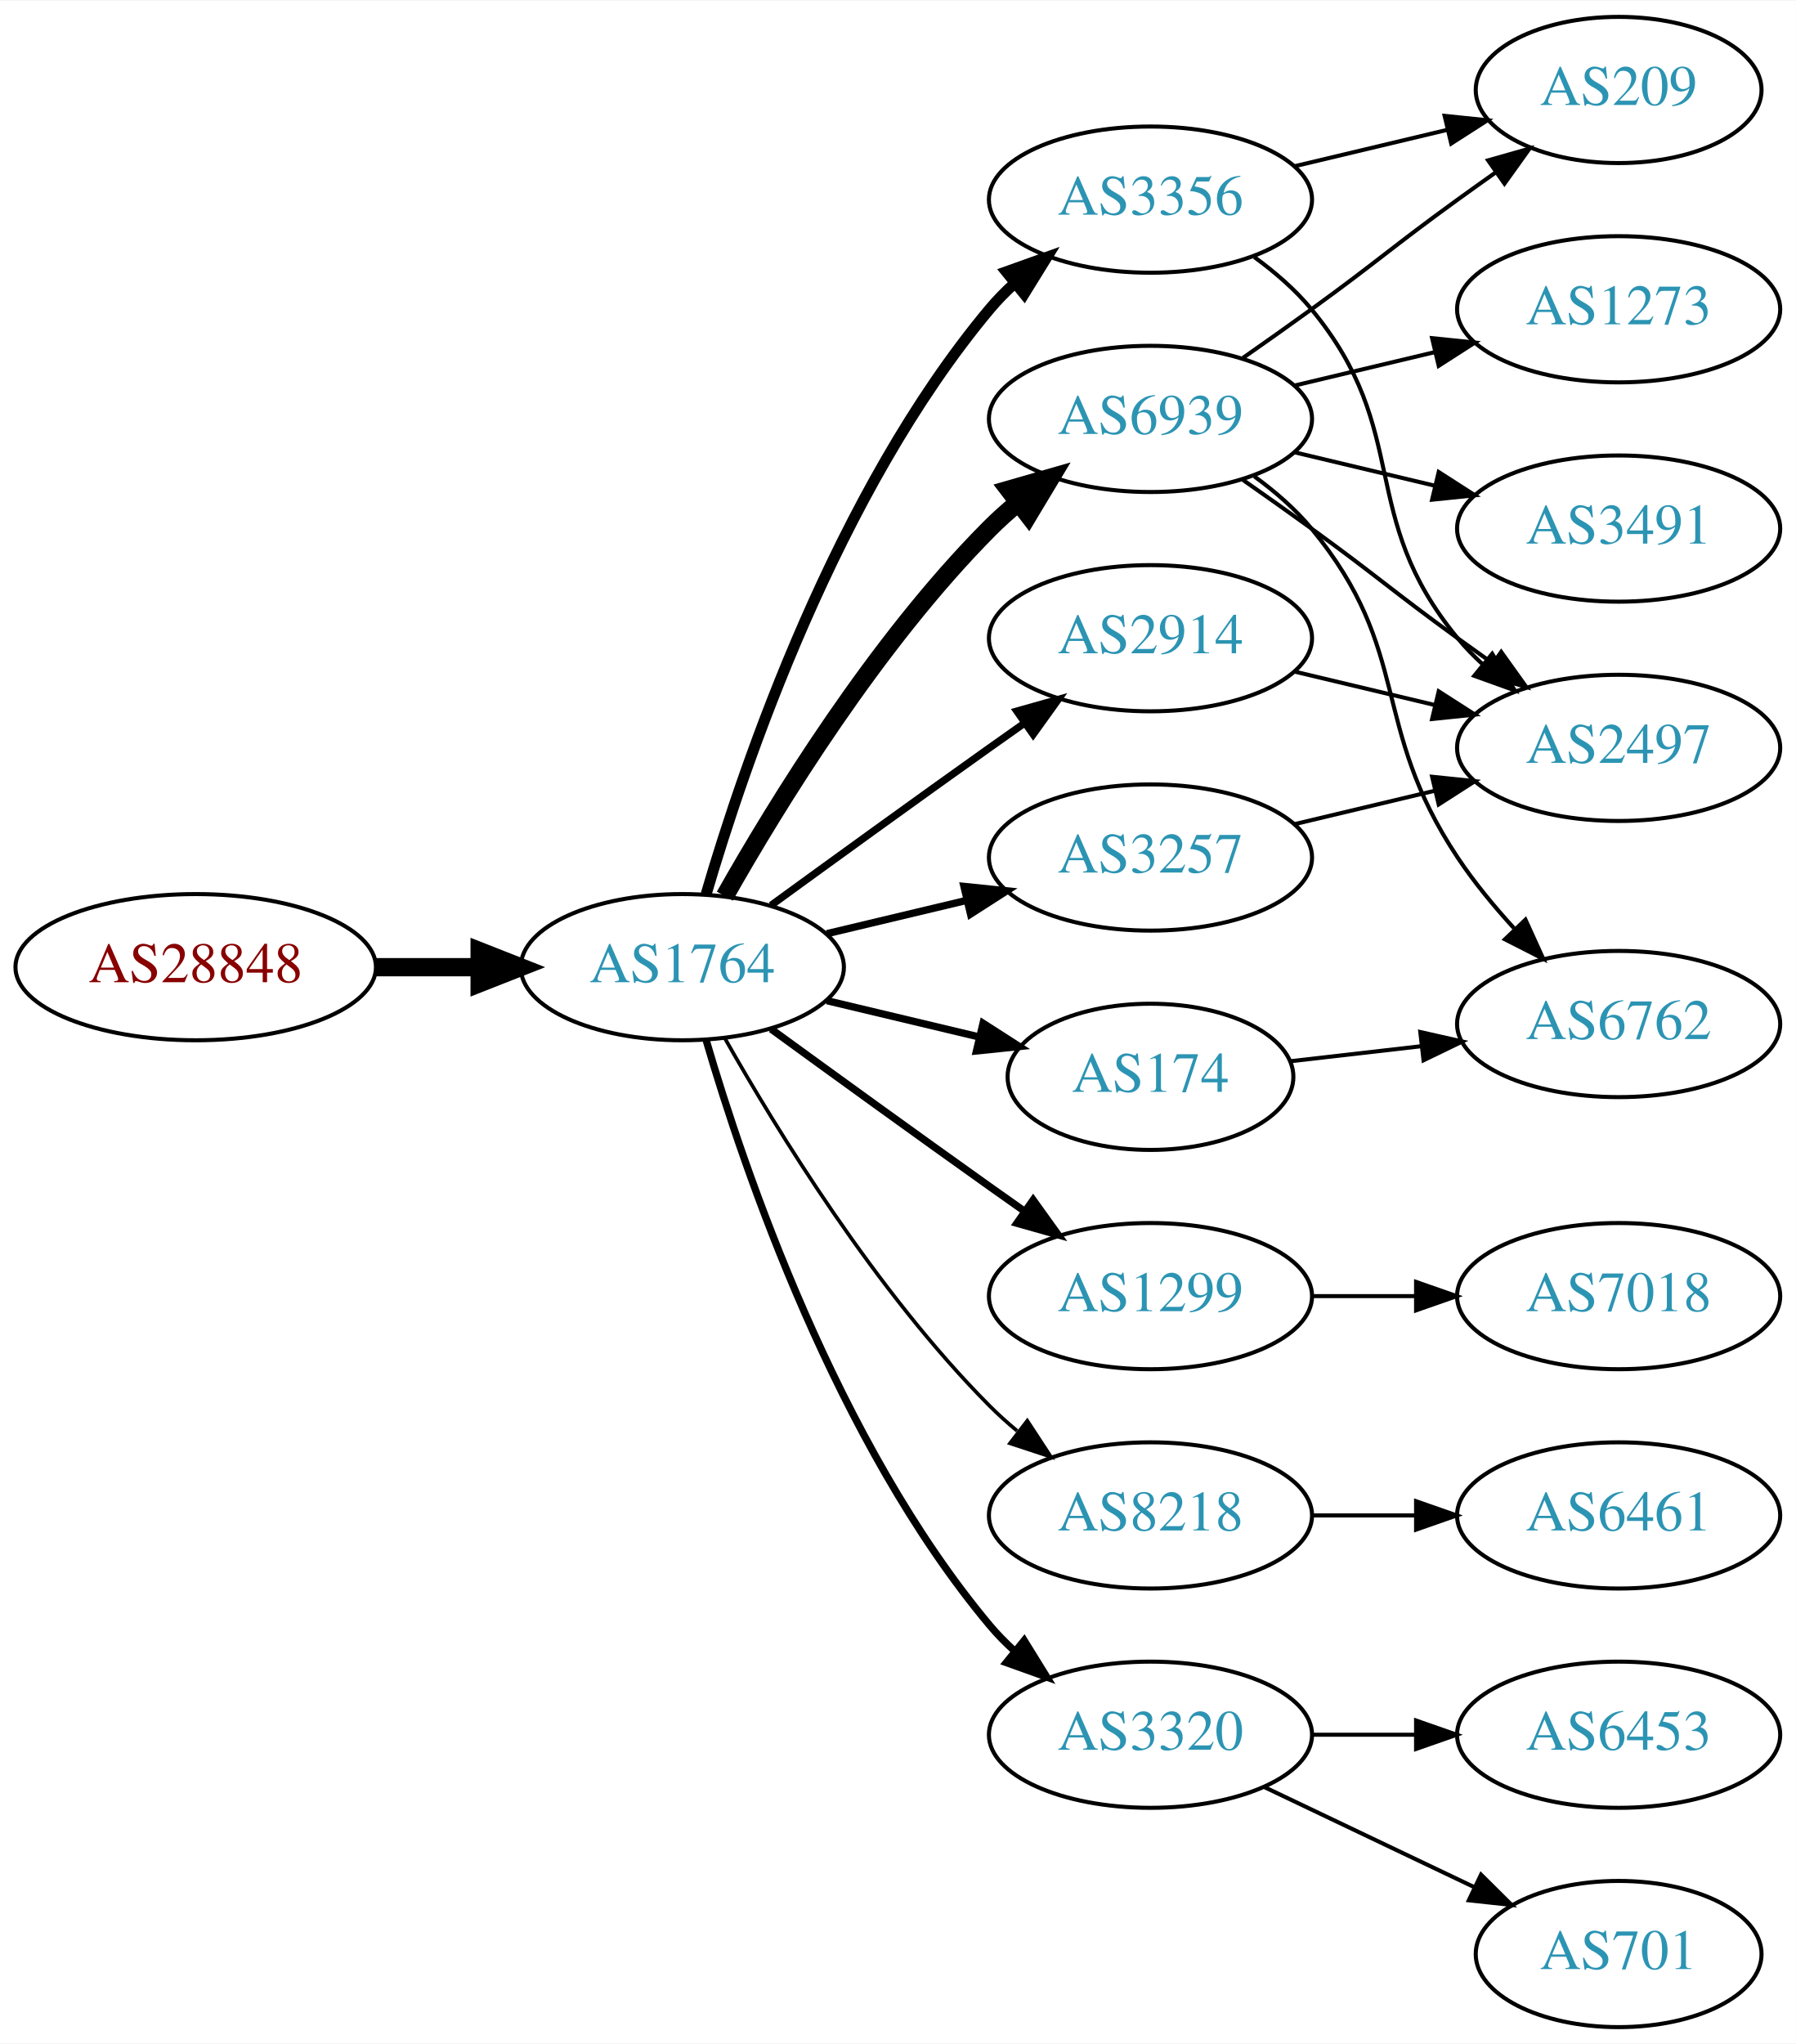
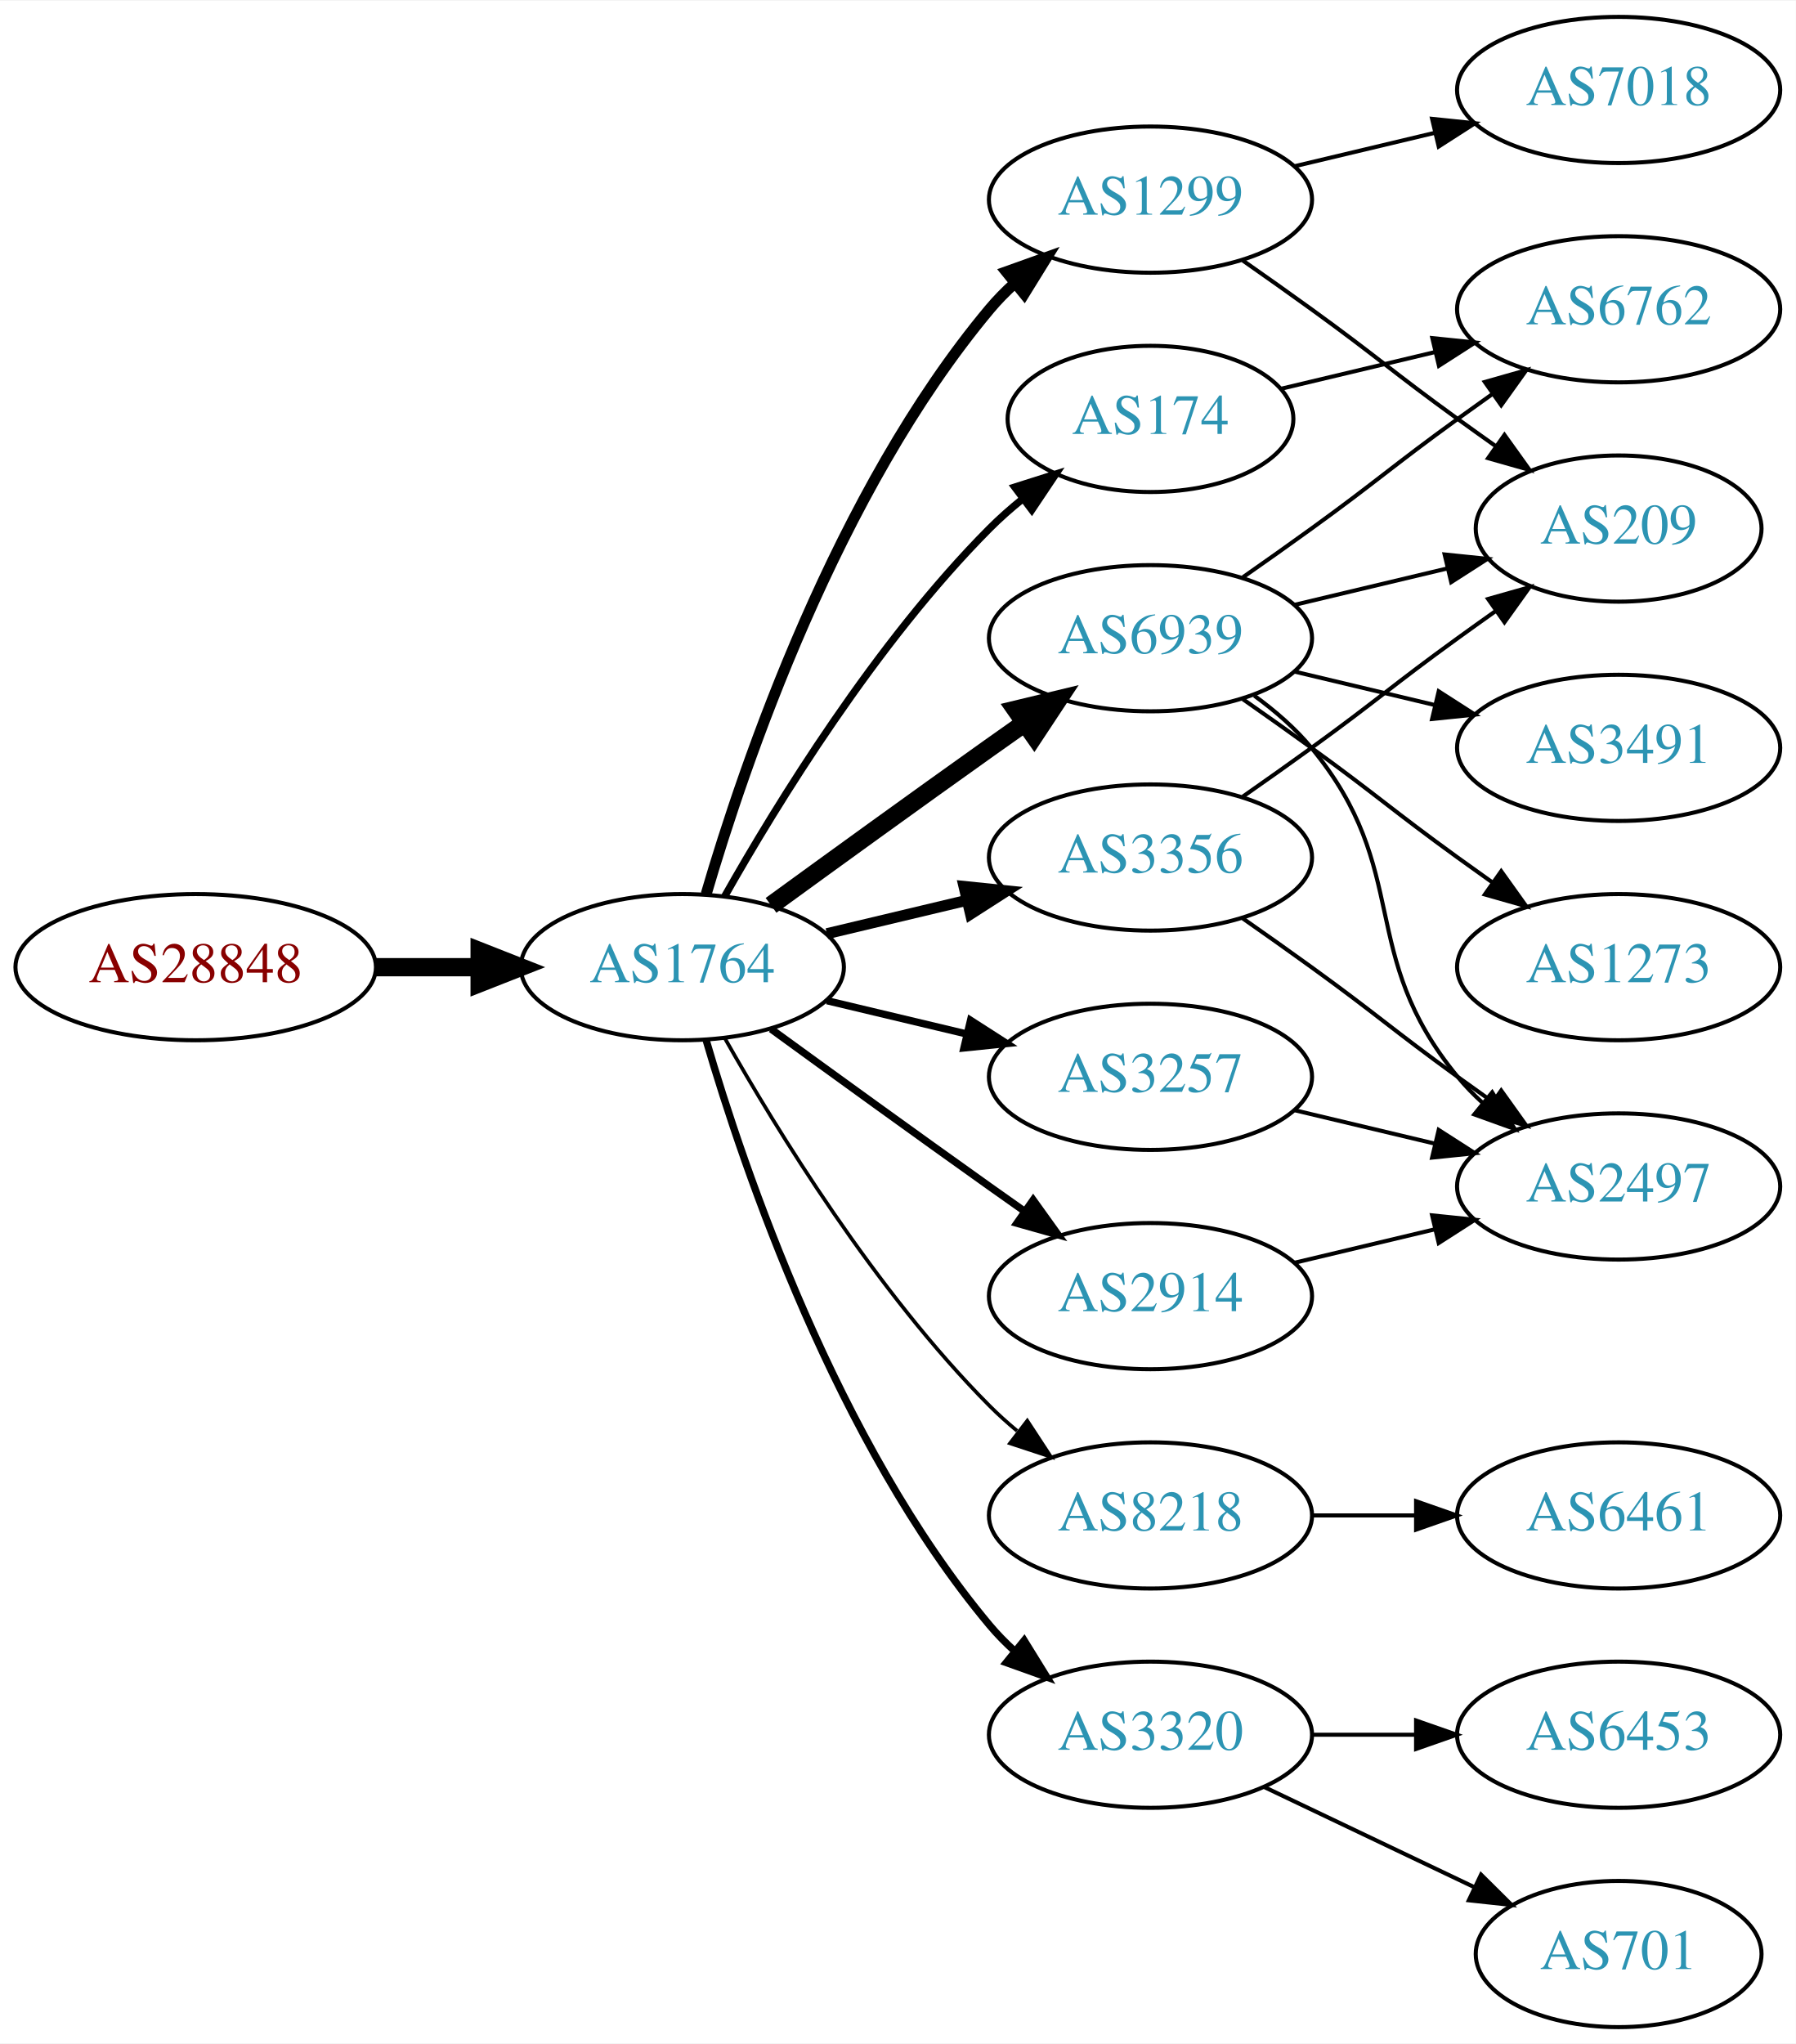
<svg xmlns="http://www.w3.org/2000/svg" xmlns:xlink="http://www.w3.org/1999/xlink" width="442pt" height="503pt" viewBox="0.00 0.00 442.27 503.00">
  <g id="graph0" class="graph" transform="scale(1 1) rotate(0) translate(4 499)">
    <polygon fill="white" stroke="none" points="-4,4 -4,-499 438.271,-499 438.271,4 -4,4" />
    <g id="node1" class="node">
      <g id="a_node1">
        <a xlink:href="/asn/28848" xlink:title="AS28848 ~ UNIDO-AS [AT]">
          <ellipse fill="#ffffff" stroke="black" cx="44.196" cy="-261" rx="44.393" ry="18" />
          <text text-anchor="middle" x="44.196" y="-257.3" font-family="Times,serif" font-size="14.00" fill="#880000">AS28848</text>
        </a>
      </g>
    </g>
    <g id="node2" class="node">
      <g id="a_node2">
        <a xlink:href="/asn/1764" xlink:title="AS1764 ~ NEXTLAYER-AS [AT]">
          <ellipse fill="#ffffff" stroke="black" cx="164.039" cy="-261" rx="39.794" ry="18" />
          <text text-anchor="middle" x="164.039" y="-257.3" font-family="Times,serif" font-size="14.00" fill="#2c94b3">AS1764</text>
        </a>
      </g>
    </g>
    <g id="edge1" class="edge">
      <path fill="none" stroke="black" stroke-width="4.5" d="M88.407,-261C96.72,-261 105.482,-261 113.965,-261" />
      <polygon fill="black" stroke="black" stroke-width="4.5" points="114.123,-264.938 124.123,-261 114.123,-257.063 114.123,-264.938" />
    </g>
    <g id="node3" class="node">
      <g id="a_node3">
-         <a xlink:href="/asn/6939" xlink:title="AS6939 ~ Hurricane Electric LLC [US]">
-           <ellipse fill="#ffffff" stroke="black" cx="279.332" cy="-396" rx="39.794" ry="18" />
-           <text text-anchor="middle" x="279.332" y="-392.3" font-family="Times,serif" font-size="14.00" fill="#2c94b3">AS6939</text>
+         <a xlink:href="/asn/174" xlink:title="AS174 ~ Cogent Communications [US]">
+           <ellipse fill="#ffffff" stroke="black" cx="279.332" cy="-396" rx="35.194" ry="18" />
+           <text text-anchor="middle" x="279.332" y="-392.3" font-family="Times,serif" font-size="14.00" fill="#2c94b3">AS174</text>
        </a>
      </g>
    </g>
    <g id="edge2" class="edge">
-       <path fill="none" stroke="black" stroke-width="4.5" d="M174.498,-278.49C187.28,-301.096 211.712,-340.886 239.685,-369 241.796,-371.121 244.092,-373.188 246.477,-375.171" />
-       <polygon fill="black" stroke="black" stroke-width="4.5" points="244.463,-378.589 254.793,-381.556 249.259,-372.343 244.463,-378.589" />
+       <path fill="none" stroke="black" stroke-width="1.8" d="M174.498,-278.49C187.28,-301.096 211.712,-340.886 239.685,-369 242.185,-371.513 244.946,-373.949 247.807,-376.261" />
+       <polygon fill="black" stroke="black" stroke-width="1.8" points="245.905,-379.21 256.004,-382.413 250.108,-373.611 245.905,-379.21" />
    </g>
    <g id="node4" class="node">
      <g id="a_node4">
-         <a xlink:href="/asn/3356" xlink:title="AS3356 ~ Level 3 Parent, LLC [US]">
+         <a xlink:href="/asn/1299" xlink:title="AS1299 ~ Telia Carrier [EU]">
          <ellipse fill="#ffffff" stroke="black" cx="279.332" cy="-450" rx="39.794" ry="18" />
-           <text text-anchor="middle" x="279.332" y="-446.3" font-family="Times,serif" font-size="14.00" fill="#2c94b3">AS3356</text>
+           <text text-anchor="middle" x="279.332" y="-446.3" font-family="Times,serif" font-size="14.00" fill="#2c94b3">AS1299</text>
        </a>
      </g>
    </g>
    <g id="edge3" class="edge">
      <path fill="none" stroke="black" stroke-width="2.7" d="M169.913,-279.002C179.227,-310.844 202.043,-377.981 239.685,-423 241.555,-425.237 243.654,-427.374 245.88,-429.396" />
      <polygon fill="black" stroke="black" stroke-width="2.7" points="243.823,-432.234 253.799,-435.804 248.227,-426.793 243.823,-432.234" />
    </g>
    <g id="node5" class="node">
      <g id="a_node5">
-         <a xlink:href="/asn/2914" xlink:title="AS2914 ~ NTT America, Inc. [US]">
-           <ellipse fill="#ffffff" stroke="black" cx="279.332" cy="-342" rx="39.794" ry="18" />
-           <text text-anchor="middle" x="279.332" y="-338.3" font-family="Times,serif" font-size="14.00" fill="#2c94b3">AS2914</text>
+         <a xlink:href="/asn/3356" xlink:title="AS3356 ~ Level 3 Parent, LLC [US]">
+           <ellipse fill="#ffffff" stroke="black" cx="279.332" cy="-288" rx="39.794" ry="18" />
+           <text text-anchor="middle" x="279.332" y="-284.3" font-family="Times,serif" font-size="14.00" fill="#2c94b3">AS3356</text>
        </a>
      </g>
    </g>
    <g id="edge4" class="edge">
-       <path fill="none" stroke="black" stroke-width="1.8" d="M185.887,-276.222C200.821,-287.091 221.435,-302.025 239.685,-315 242.506,-317.005 245.449,-319.085 248.397,-321.159" />
-       <polygon fill="black" stroke="black" stroke-width="1.8" points="246.424,-324.05 256.621,-326.926 250.443,-318.319 246.424,-324.05" />
+       <path fill="none" stroke="black" stroke-width="2.7" d="M199.646,-269.248C210.517,-271.838 222.671,-274.735 234.114,-277.462" />
+       <polygon fill="black" stroke="black" stroke-width="2.7" points="233.397,-280.889 243.936,-279.803 235.02,-274.08 233.397,-280.889" />
    </g>
    <g id="node6" class="node">
      <g id="a_node6">
-         <a xlink:href="/asn/1299" xlink:title="AS1299 ~ Telia Carrier [EU]">
+         <a xlink:href="/asn/3257" xlink:title="AS3257 ~ GTT [DE]">
+           <ellipse fill="#ffffff" stroke="black" cx="279.332" cy="-234" rx="39.794" ry="18" />
+           <text text-anchor="middle" x="279.332" y="-230.3" font-family="Times,serif" font-size="14.00" fill="#2c94b3">AS3257</text>
+         </a>
+       </g>
+     </g>
+     <g id="edge5" class="edge">
+       <path fill="none" stroke="black" stroke-width="1.8" d="M199.646,-252.752C210.517,-250.162 222.671,-247.265 234.114,-244.538" />
+       <polygon fill="black" stroke="black" stroke-width="1.8" points="235.02,-247.92 243.936,-242.197 233.397,-241.111 235.02,-247.92" />
+     </g>
+     <g id="node7" class="node">
+       <g id="a_node7">
+         <a xlink:href="/asn/6939" xlink:title="AS6939 ~ Hurricane Electric LLC [US]">
+           <ellipse fill="#ffffff" stroke="black" cx="279.332" cy="-342" rx="39.794" ry="18" />
+           <text text-anchor="middle" x="279.332" y="-338.3" font-family="Times,serif" font-size="14.00" fill="#2c94b3">AS6939</text>
+         </a>
+       </g>
+     </g>
+     <g id="edge6" class="edge">
+       <path fill="none" stroke="black" stroke-width="4.5" d="M185.887,-276.222C200.821,-287.091 221.435,-302.025 239.685,-315 242.506,-317.005 245.449,-319.085 248.397,-321.159" />
+       <polygon fill="black" stroke="black" stroke-width="4.5" points="246.173,-324.409 256.621,-326.926 250.694,-317.961 246.173,-324.409" />
+     </g>
+     <g id="node8" class="node">
+       <g id="a_node8">
+         <a xlink:href="/asn/2914" xlink:title="AS2914 ~ NTT America, Inc. [US]">
          <ellipse fill="#ffffff" stroke="black" cx="279.332" cy="-180" rx="39.794" ry="18" />
-           <text text-anchor="middle" x="279.332" y="-176.3" font-family="Times,serif" font-size="14.00" fill="#2c94b3">AS1299</text>
-         </a>
-       </g>
-     </g>
-     <g id="edge5" class="edge">
+           <text text-anchor="middle" x="279.332" y="-176.3" font-family="Times,serif" font-size="14.00" fill="#2c94b3">AS2914</text>
+         </a>
+       </g>
+     </g>
+     <g id="edge7" class="edge">
      <path fill="none" stroke="black" stroke-width="1.8" d="M185.887,-245.778C200.821,-234.909 221.435,-219.975 239.685,-207 242.506,-204.995 245.449,-202.915 248.397,-200.841" />
      <polygon fill="black" stroke="black" stroke-width="1.8" points="250.443,-203.681 256.621,-195.074 246.424,-197.95 250.443,-203.681" />
-     </g>
-     <g id="node7" class="node">
-       <g id="a_node7">
-         <a xlink:href="/asn/3257" xlink:title="AS3257 ~ GTT [DE]">
-           <ellipse fill="#ffffff" stroke="black" cx="279.332" cy="-288" rx="39.794" ry="18" />
-           <text text-anchor="middle" x="279.332" y="-284.3" font-family="Times,serif" font-size="14.00" fill="#2c94b3">AS3257</text>
-         </a>
-       </g>
-     </g>
-     <g id="edge6" class="edge">
-       <path fill="none" stroke="black" stroke-width="1.8" d="M199.646,-269.248C210.517,-271.838 222.671,-274.735 234.114,-277.462" />
-       <polygon fill="black" stroke="black" stroke-width="1.8" points="233.397,-280.889 243.936,-279.803 235.02,-274.08 233.397,-280.889" />
-     </g>
-     <g id="node8" class="node">
-       <g id="a_node8">
-         <a xlink:href="/asn/174" xlink:title="AS174 ~ Cogent Communications [US]">
-           <ellipse fill="#ffffff" stroke="black" cx="279.332" cy="-234" rx="35.194" ry="18" />
-           <text text-anchor="middle" x="279.332" y="-230.3" font-family="Times,serif" font-size="14.00" fill="#2c94b3">AS174</text>
-         </a>
-       </g>
-     </g>
-     <g id="edge7" class="edge">
-       <path fill="none" stroke="black" stroke-width="1.8" d="M199.646,-252.752C211.44,-249.942 224.745,-246.771 237.013,-243.847" />
-       <polygon fill="black" stroke="black" stroke-width="1.8" points="238.101,-247.186 247.018,-241.463 236.479,-240.376 238.101,-247.186" />
    </g>
    <g id="node9" class="node">
      <g id="a_node9">
        <a xlink:href="/asn/8218" xlink:title="AS8218 ~ legacy Neotelecoms [FR]">
          <ellipse fill="#ffffff" stroke="black" cx="279.332" cy="-126" rx="39.794" ry="18" />
          <text text-anchor="middle" x="279.332" y="-122.3" font-family="Times,serif" font-size="14.00" fill="#2c94b3">AS8218</text>
        </a>
      </g>
    </g>
    <g id="edge8" class="edge">
      <path fill="none" stroke="black" stroke-width="0.9" d="M174.498,-243.51C187.28,-220.904 211.712,-181.114 239.685,-153 241.796,-150.879 244.092,-148.812 246.477,-146.829" />
      <polygon fill="black" stroke="black" stroke-width="0.9" points="248.993,-149.31 254.793,-140.444 244.73,-143.758 248.993,-149.31" />
    </g>
    <g id="node10" class="node">
      <g id="a_node10">
        <a xlink:href="/asn/3320" xlink:title="AS3320 ~ DTAG [DE]">
          <ellipse fill="#ffffff" stroke="black" cx="279.332" cy="-72" rx="39.794" ry="18" />
          <text text-anchor="middle" x="279.332" y="-68.3" font-family="Times,serif" font-size="14.00" fill="#2c94b3">AS3320</text>
        </a>
      </g>
    </g>
    <g id="edge9" class="edge">
      <path fill="none" stroke="black" stroke-width="1.8" d="M169.913,-242.998C179.227,-211.156 202.043,-144.019 239.685,-99 241.555,-96.763 243.654,-94.626 245.88,-92.604" />
      <polygon fill="black" stroke="black" stroke-width="1.8" points="248.227,-95.207 253.799,-86.196 243.823,-89.766 248.227,-95.207" />
    </g>
+     <g id="node14" class="node">
+       <g id="a_node14">
+         <a xlink:href="/asn/6762" xlink:title="AS6762 ~ TELECOM ITALIA SPARKLE S.p.A. [IT]">
+           <ellipse fill="#ffffff" stroke="black" cx="394.625" cy="-423" rx="39.794" ry="18" />
+           <text text-anchor="middle" x="394.625" y="-419.3" font-family="Times,serif" font-size="14.00" fill="#2c94b3">AS6762</text>
+         </a>
+       </g>
+     </g>
+     <g id="edge19" class="edge">
+       <path fill="none" stroke="black" d="M311.589,-403.449C323.269,-406.233 336.765,-409.449 349.394,-412.459" />
+       <polygon fill="black" stroke="black" points="348.747,-415.903 359.286,-414.816 350.37,-409.093 348.747,-415.903" />
+     </g>
    <g id="node11" class="node">
      <g id="a_node11">
-         <a xlink:href="/asn/3491" xlink:title="AS3491 ~ PCCW Global, Inc. [US]">
-           <ellipse fill="#ffffff" stroke="black" cx="394.625" cy="-369" rx="39.794" ry="18" />
-           <text text-anchor="middle" x="394.625" y="-365.3" font-family="Times,serif" font-size="14.00" fill="#2c94b3">AS3491</text>
+         <a xlink:href="/asn/7018" xlink:title="AS7018 ~ AT&amp;T Services, Inc. [US]">
+           <ellipse fill="#ffffff" stroke="black" cx="394.625" cy="-477" rx="39.794" ry="18" />
+           <text text-anchor="middle" x="394.625" y="-473.3" font-family="Times,serif" font-size="14.00" fill="#2c94b3">AS7018</text>
        </a>
      </g>
    </g>
    <g id="edge10" class="edge">
-       <path fill="none" stroke="black" d="M314.939,-387.752C325.81,-385.162 337.964,-382.265 349.407,-379.538" />
-       <polygon fill="black" stroke="black" points="350.313,-382.92 359.229,-377.197 348.69,-376.111 350.313,-382.92" />
+       <path fill="none" stroke="black" d="M314.939,-458.248C325.81,-460.838 337.964,-463.735 349.407,-466.462" />
+       <polygon fill="black" stroke="black" points="348.69,-469.889 359.229,-468.803 350.313,-463.08 348.69,-469.889" />
    </g>
    <g id="node12" class="node">
      <g id="a_node12">
        <a xlink:href="/asn/209" xlink:title="AS209 ~ CenturyLink Communications, LLC [US]">
-           <ellipse fill="#ffffff" stroke="black" cx="394.625" cy="-477" rx="35.194" ry="18" />
-           <text text-anchor="middle" x="394.625" y="-473.3" font-family="Times,serif" font-size="14.00" fill="#2c94b3">AS209</text>
+           <ellipse fill="#ffffff" stroke="black" cx="394.625" cy="-369" rx="35.194" ry="18" />
+           <text text-anchor="middle" x="394.625" y="-365.3" font-family="Times,serif" font-size="14.00" fill="#2c94b3">AS209</text>
        </a>
      </g>
    </g>
    <g id="edge11" class="edge">
-       <path fill="none" stroke="black" d="M302.089,-411.009C307.623,-414.879 313.542,-419.064 318.978,-423 335.178,-434.729 338.778,-438.271 354.978,-450 358.007,-452.193 361.186,-454.463 364.364,-456.713" />
-       <polygon fill="black" stroke="black" points="362.481,-459.667 372.675,-462.555 366.506,-453.941 362.481,-459.667" />
+       <path fill="none" stroke="black" d="M302.089,-434.991C307.623,-431.121 313.542,-426.936 318.978,-423 335.178,-411.271 338.778,-407.729 354.978,-396 358.007,-393.807 361.186,-391.537 364.364,-389.287" />
+       <polygon fill="black" stroke="black" points="366.506,-392.059 372.675,-383.445 362.481,-386.333 366.506,-392.059" />
+     </g>
+     <g id="edge21" class="edge">
+       <path fill="none" stroke="black" d="M302.089,-303.009C307.623,-306.879 313.542,-311.064 318.978,-315 335.178,-326.729 338.778,-330.271 354.978,-342 358.007,-344.193 361.186,-346.463 364.364,-348.713" />
+       <polygon fill="black" stroke="black" points="362.481,-351.667 372.675,-354.555 366.506,-345.941 362.481,-351.667" />
    </g>
    <g id="node13" class="node">
      <g id="a_node13">
        <a xlink:href="/asn/2497" xlink:title="AS2497 ~ Internet Initiative Japan Inc. [JP]">
-           <ellipse fill="#ffffff" stroke="black" cx="394.625" cy="-315" rx="39.794" ry="18" />
-           <text text-anchor="middle" x="394.625" y="-311.3" font-family="Times,serif" font-size="14.00" fill="#2c94b3">AS2497</text>
-         </a>
-       </g>
+           <ellipse fill="#ffffff" stroke="black" cx="394.625" cy="-207" rx="39.794" ry="18" />
+           <text text-anchor="middle" x="394.625" y="-203.3" font-family="Times,serif" font-size="14.00" fill="#2c94b3">AS2497</text>
+         </a>
+       </g>
+     </g>
+     <g id="edge22" class="edge">
+       <path fill="none" stroke="black" d="M302.089,-272.991C307.623,-269.121 313.542,-264.936 318.978,-261 335.178,-249.271 338.778,-245.729 354.978,-234 357.781,-231.971 360.712,-229.875 363.653,-227.79" />
+       <polygon fill="black" stroke="black" points="365.704,-230.627 371.868,-222.009 361.675,-224.903 365.704,-230.627" />
    </g>
    <g id="edge12" class="edge">
-       <path fill="none" stroke="black" d="M302.089,-380.991C307.623,-377.121 313.542,-372.936 318.978,-369 335.178,-357.271 338.778,-353.729 354.978,-342 357.781,-339.971 360.712,-337.875 363.653,-335.79" />
-       <polygon fill="black" stroke="black" points="365.704,-338.627 371.868,-330.009 361.675,-332.903 365.704,-338.627" />
-     </g>
-     <g id="node14" class="node">
-       <g id="a_node14">
-         <a xlink:href="/asn/6762" xlink:title="AS6762 ~ TELECOM ITALIA SPARKLE S.p.A. [IT]">
-           <ellipse fill="#ffffff" stroke="black" cx="394.625" cy="-247" rx="39.794" ry="18" />
-           <text text-anchor="middle" x="394.625" y="-243.3" font-family="Times,serif" font-size="14.00" fill="#2c94b3">AS6762</text>
-         </a>
-       </g>
+       <path fill="none" stroke="black" d="M314.939,-225.752C325.81,-223.162 337.964,-220.265 349.407,-217.538" />
+       <polygon fill="black" stroke="black" points="350.313,-220.92 359.229,-215.197 348.69,-214.111 350.313,-220.92" />
+     </g>
+     <g id="edge16" class="edge">
+       <path fill="none" stroke="black" d="M314.939,-350.248C326.733,-353.058 340.038,-356.229 352.306,-359.153" />
+       <polygon fill="black" stroke="black" points="351.772,-362.624 362.311,-361.537 353.394,-355.814 351.772,-362.624" />
+     </g>
+     <g id="edge14" class="edge">
+       <path fill="none" stroke="black" d="M304.912,-327.844C310.007,-324.128 315.02,-319.799 318.978,-315 344.043,-284.606 329.913,-264.394 354.978,-234 356.833,-231.75 358.92,-229.604 361.139,-227.576" />
+       <polygon fill="black" stroke="black" points="363.488,-230.177 369.044,-221.156 359.075,-224.744 363.488,-230.177" />
    </g>
    <g id="edge13" class="edge">
-       <path fill="none" stroke="black" d="M304.912,-381.844C310.007,-378.128 315.02,-373.799 318.978,-369 344.043,-338.606 333.157,-320.8 354.978,-288 358.982,-281.981 363.896,-276.02 368.859,-270.585" />
-       <polygon fill="black" stroke="black" points="371.682,-272.699 376.068,-263.054 366.625,-267.858 371.682,-272.699" />
+       <path fill="none" stroke="black" d="M302.089,-357.009C307.623,-360.879 313.542,-365.064 318.978,-369 335.178,-380.729 338.778,-384.271 354.978,-396 357.781,-398.029 360.712,-400.125 363.653,-402.21" />
+       <polygon fill="black" stroke="black" points="361.675,-405.097 371.868,-407.991 365.704,-399.373 361.675,-405.097" />
    </g>
    <g id="node15" class="node">
      <g id="a_node15">
-         <a xlink:href="/asn/1273" xlink:title="AS1273 ~ Vodafone Group PLC [EU]">
-           <ellipse fill="#ffffff" stroke="black" cx="394.625" cy="-423" rx="39.794" ry="18" />
-           <text text-anchor="middle" x="394.625" y="-419.3" font-family="Times,serif" font-size="14.00" fill="#2c94b3">AS1273</text>
-         </a>
-       </g>
-     </g>
-     <g id="edge14" class="edge">
-       <path fill="none" stroke="black" d="M314.939,-404.248C325.81,-406.838 337.964,-409.735 349.407,-412.462" />
-       <polygon fill="black" stroke="black" points="348.69,-415.889 359.229,-414.803 350.313,-409.08 348.69,-415.889" />
-     </g>
-     <g id="edge18" class="edge">
-       <path fill="none" stroke="black" d="M314.939,-458.248C326.733,-461.058 340.038,-464.229 352.306,-467.153" />
-       <polygon fill="black" stroke="black" points="351.772,-470.624 362.311,-469.537 353.394,-463.814 351.772,-470.624" />
-     </g>
-     <g id="edge19" class="edge">
-       <path fill="none" stroke="black" d="M304.912,-435.844C310.007,-432.128 315.02,-427.799 318.978,-423 344.043,-392.606 329.913,-372.394 354.978,-342 356.833,-339.75 358.92,-337.604 361.139,-335.576" />
-       <polygon fill="black" stroke="black" points="363.488,-338.177 369.044,-329.156 359.075,-332.744 363.488,-338.177" />
-     </g>
-     <g id="edge23" class="edge">
+         <a xlink:href="/asn/3491" xlink:title="AS3491 ~ PCCW Global, Inc. [US]">
+           <ellipse fill="#ffffff" stroke="black" cx="394.625" cy="-315" rx="39.794" ry="18" />
+           <text text-anchor="middle" x="394.625" y="-311.3" font-family="Times,serif" font-size="14.00" fill="#2c94b3">AS3491</text>
+         </a>
+       </g>
+     </g>
+     <g id="edge15" class="edge">
      <path fill="none" stroke="black" d="M314.939,-333.752C325.81,-331.162 337.964,-328.265 349.407,-325.538" />
      <polygon fill="black" stroke="black" points="350.313,-328.92 359.229,-323.197 348.69,-322.111 350.313,-328.92" />
    </g>
    <g id="node16" class="node">
      <g id="a_node16">
-         <a xlink:href="/asn/7018" xlink:title="AS7018 ~ AT&amp;T Services, Inc. [US]">
-           <ellipse fill="#ffffff" stroke="black" cx="394.625" cy="-180" rx="39.794" ry="18" />
-           <text text-anchor="middle" x="394.625" y="-176.3" font-family="Times,serif" font-size="14.00" fill="#2c94b3">AS7018</text>
-         </a>
-       </g>
-     </g>
-     <g id="edge15" class="edge">
-       <path fill="none" stroke="black" d="M319.004,-180C327.207,-180 335.971,-180 344.503,-180" />
-       <polygon fill="black" stroke="black" points="344.742,-183.5 354.742,-180 344.742,-176.5 344.742,-183.5" />
-     </g>
-     <g id="edge16" class="edge">
-       <path fill="none" stroke="black" d="M314.939,-296.248C325.81,-298.838 337.964,-301.735 349.407,-304.462" />
-       <polygon fill="black" stroke="black" points="348.69,-307.889 359.229,-306.803 350.313,-301.08 348.69,-307.889" />
+         <a xlink:href="/asn/1273" xlink:title="AS1273 ~ Vodafone Group PLC [EU]">
+           <ellipse fill="#ffffff" stroke="black" cx="394.625" cy="-261" rx="39.794" ry="18" />
+           <text text-anchor="middle" x="394.625" y="-257.3" font-family="Times,serif" font-size="14.00" fill="#2c94b3">AS1273</text>
+         </a>
+       </g>
    </g>
    <g id="edge17" class="edge">
-       <path fill="none" stroke="black" d="M313.71,-237.83C323.801,-238.988 335.084,-240.283 345.919,-241.526" />
-       <polygon fill="black" stroke="black" points="345.782,-245.033 356.116,-242.696 346.58,-238.079 345.782,-245.033" />
+       <path fill="none" stroke="black" d="M302.089,-326.991C307.623,-323.121 313.542,-318.936 318.978,-315 335.178,-303.271 338.778,-299.729 354.978,-288 357.781,-285.971 360.712,-283.875 363.653,-281.79" />
+       <polygon fill="black" stroke="black" points="365.704,-284.627 371.868,-276.009 361.675,-278.903 365.704,-284.627" />
+     </g>
+     <g id="edge18" class="edge">
+       <path fill="none" stroke="black" d="M314.939,-188.248C325.81,-190.838 337.964,-193.735 349.407,-196.462" />
+       <polygon fill="black" stroke="black" points="348.69,-199.889 359.229,-198.803 350.313,-193.08 348.69,-199.889" />
    </g>
    <g id="node17" class="node">
      <g id="a_node17">
        <a xlink:href="/asn/6461" xlink:title="AS6461 ~ Zayo Bandwidth [US]">
          <ellipse fill="#ffffff" stroke="black" cx="394.625" cy="-126" rx="39.794" ry="18" />
          <text text-anchor="middle" x="394.625" y="-122.3" font-family="Times,serif" font-size="14.00" fill="#2c94b3">AS6461</text>
        </a>
      </g>
    </g>
    <g id="edge20" class="edge">
      <path fill="none" stroke="black" d="M319.004,-126C327.207,-126 335.971,-126 344.503,-126" />
      <polygon fill="black" stroke="black" points="344.742,-129.5 354.742,-126 344.742,-122.5 344.742,-129.5" />
    </g>
    <g id="node18" class="node">
      <g id="a_node18">
        <a xlink:href="/asn/701" xlink:title="AS701 ~ UUNET [US]">
          <ellipse fill="#ffffff" stroke="black" cx="394.625" cy="-18" rx="35.194" ry="18" />
          <text text-anchor="middle" x="394.625" y="-14.3" font-family="Times,serif" font-size="14.00" fill="#2c94b3">AS701</text>
        </a>
      </g>
    </g>
-     <g id="edge21" class="edge">
+     <g id="edge23" class="edge">
      <path fill="none" stroke="black" d="M307.468,-59.066C322.9,-51.71 342.385,-42.423 358.92,-34.541" />
      <polygon fill="black" stroke="black" points="360.741,-37.551 368.262,-30.089 357.729,-31.232 360.741,-37.551" />
    </g>
    <g id="node19" class="node">
      <g id="a_node19">
        <a xlink:href="/asn/6453" xlink:title="AS6453 ~ TATA COMMUNICATIONS (AMERICA) INC [US]">
          <ellipse fill="#ffffff" stroke="black" cx="394.625" cy="-72" rx="39.794" ry="18" />
          <text text-anchor="middle" x="394.625" y="-68.3" font-family="Times,serif" font-size="14.00" fill="#2c94b3">AS6453</text>
        </a>
      </g>
    </g>
-     <g id="edge22" class="edge">
+     <g id="edge24" class="edge">
      <path fill="none" stroke="black" d="M319.004,-72C327.207,-72 335.971,-72 344.503,-72" />
      <polygon fill="black" stroke="black" points="344.742,-75.5 354.742,-72 344.742,-68.5 344.742,-75.5" />
    </g>
  </g>
</svg>
